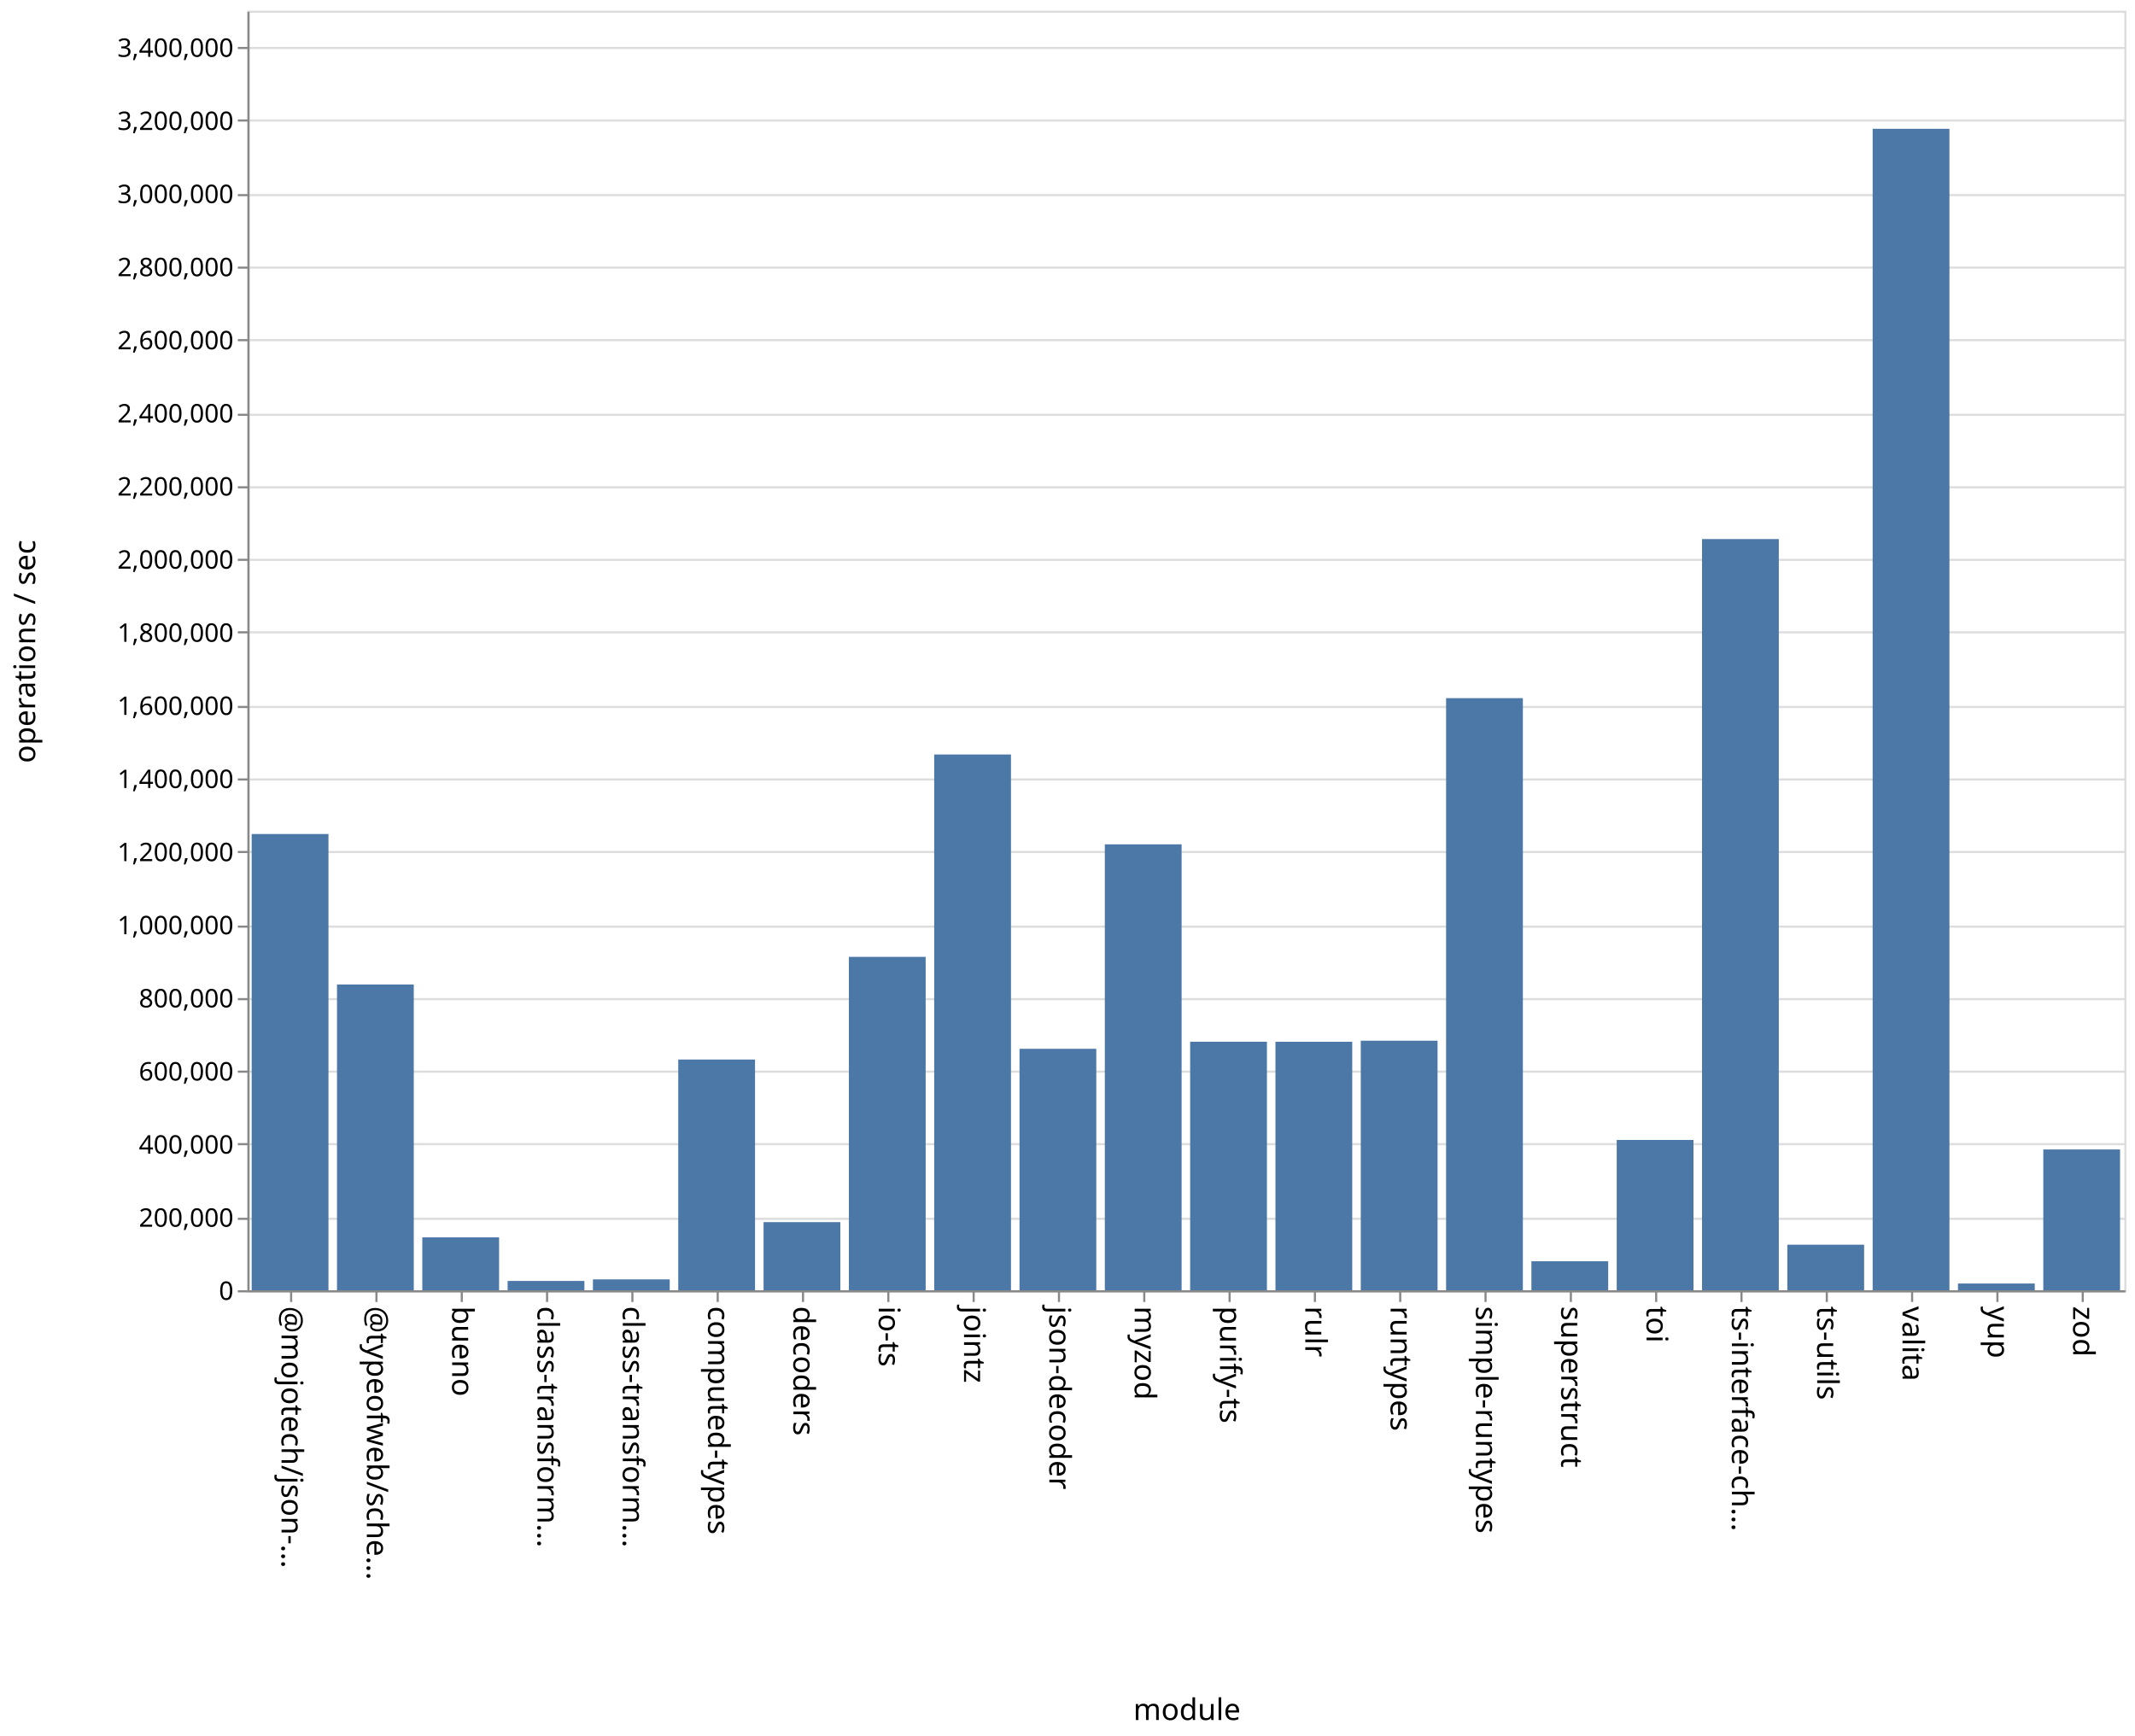
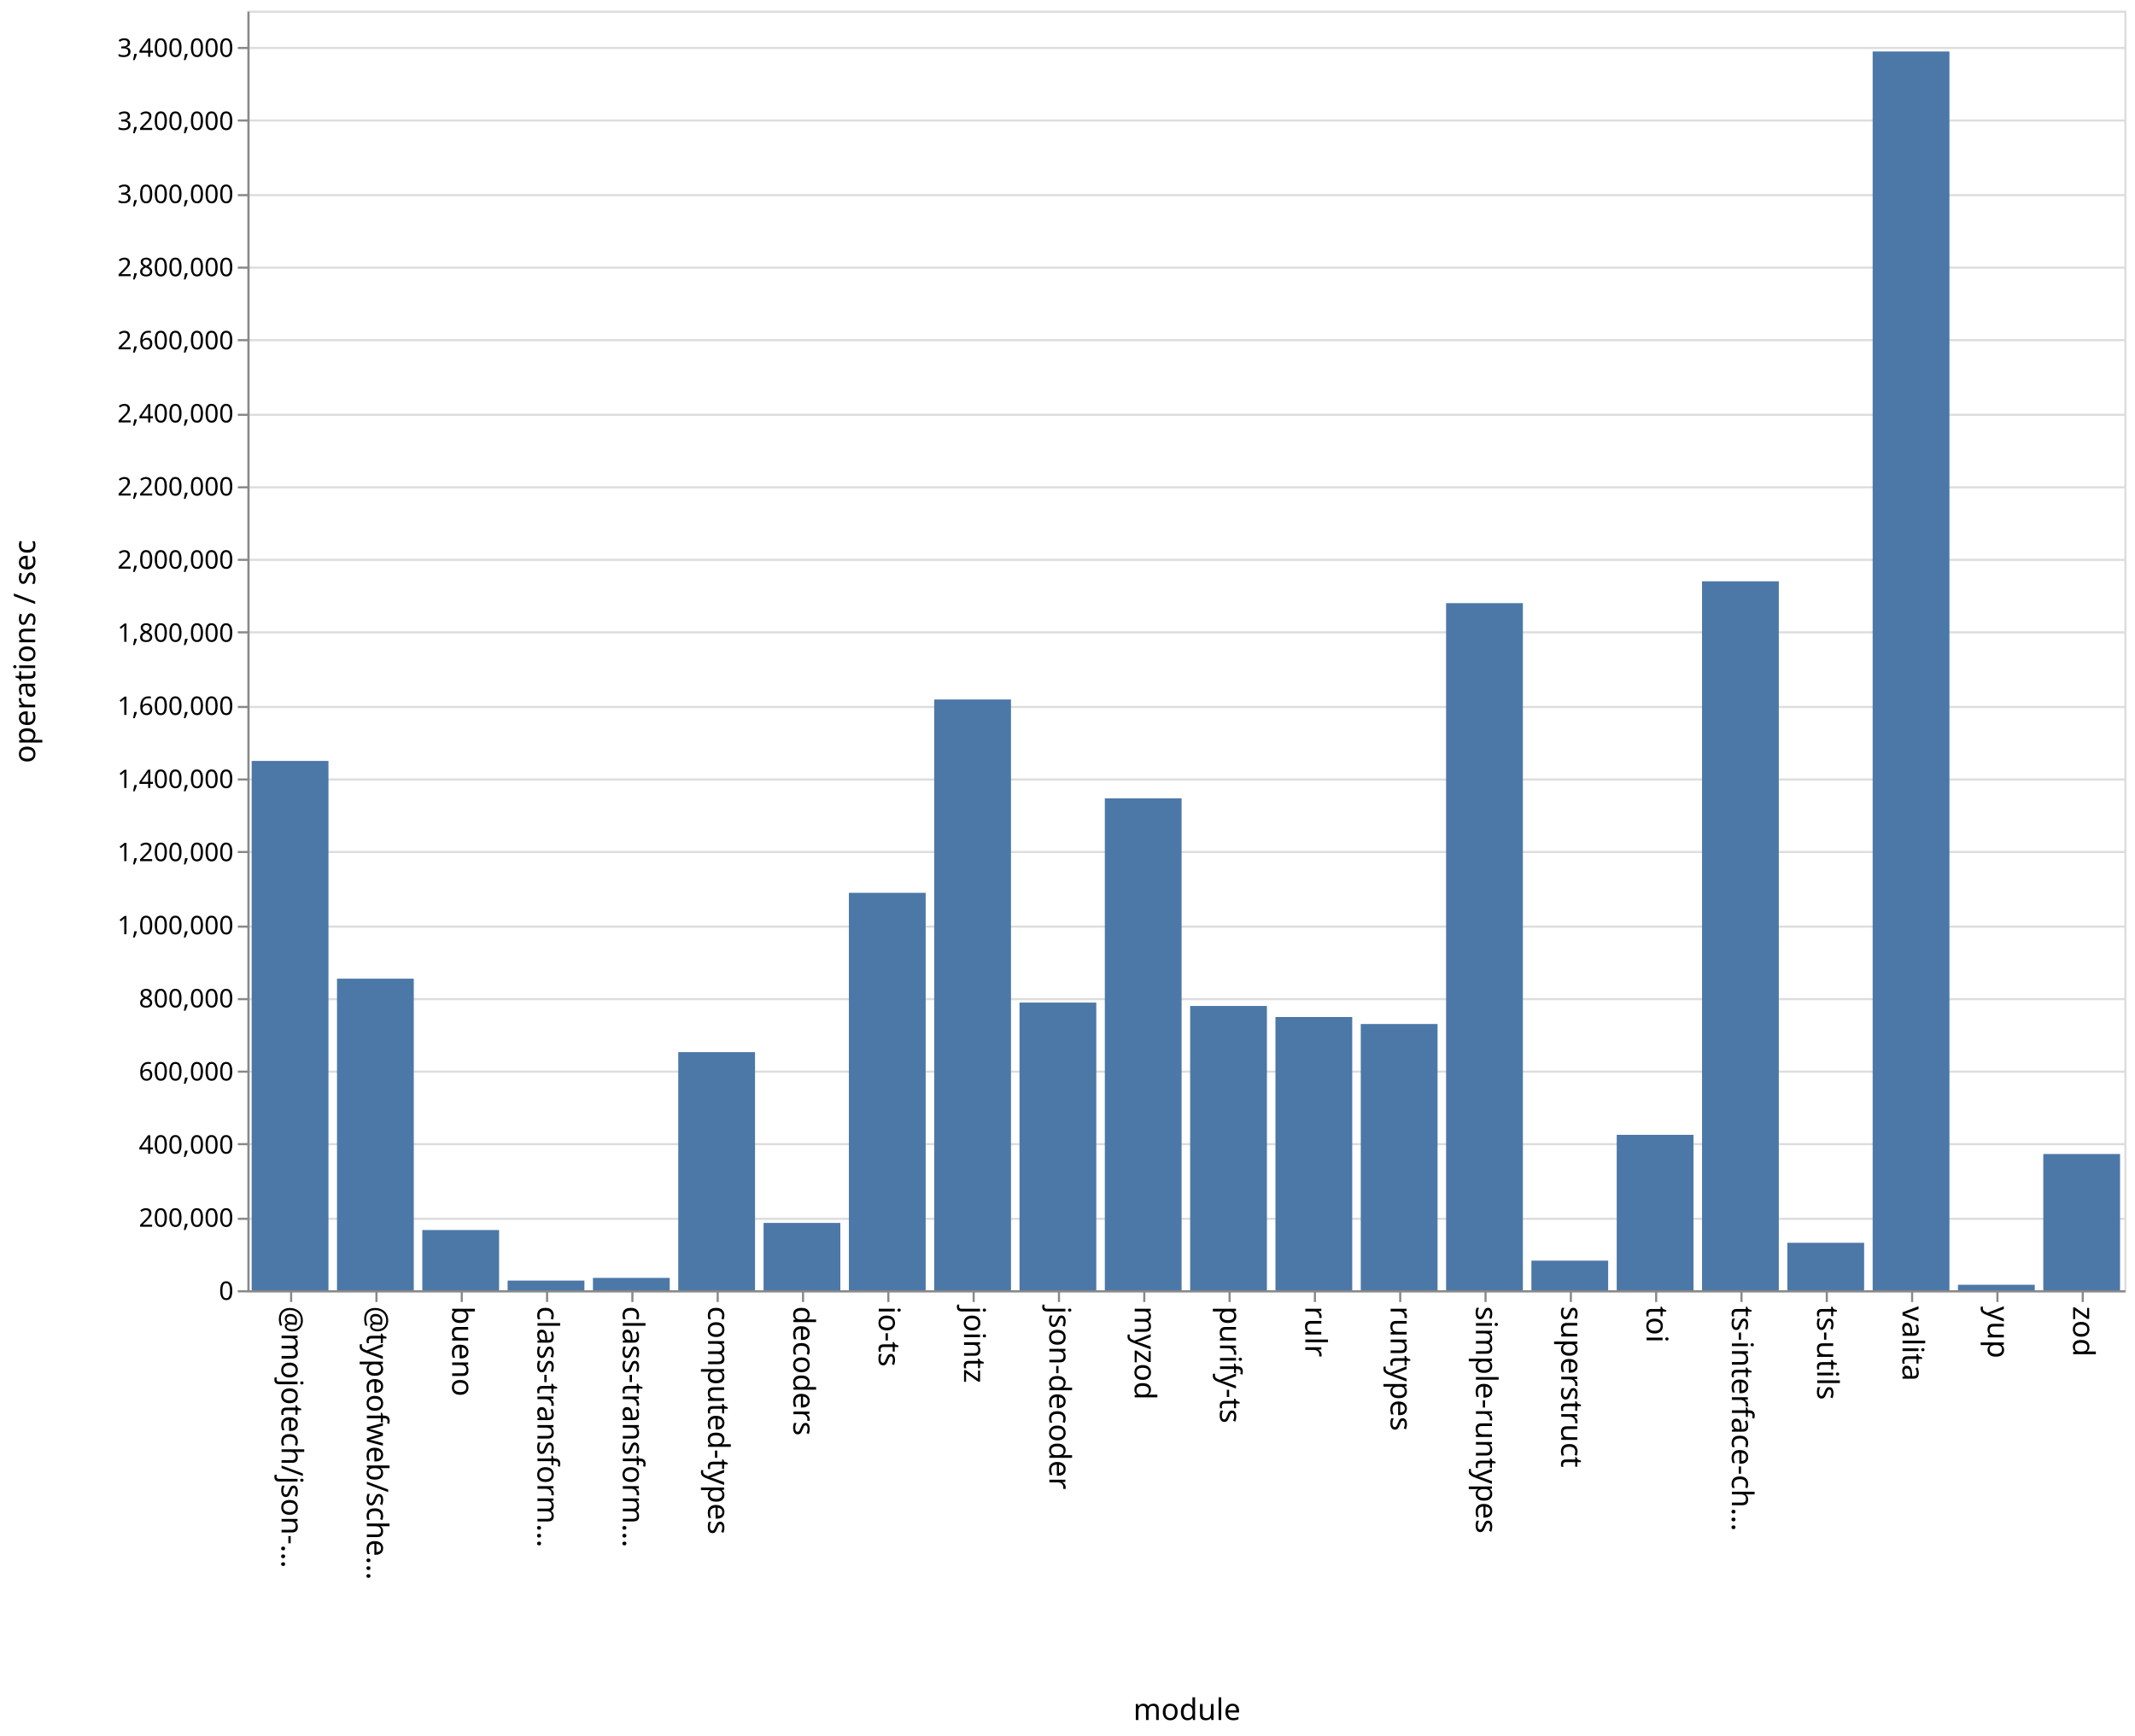
<svg xmlns="http://www.w3.org/2000/svg" class="marks" width="1001" height="814">
  <path fill="#fff" d="M0 0h1001v814H0z" />
  <g class="mark-group role-frame root" aria-roledescription="group mark container" fill="none" stroke-miterlimit="10">
    <path class="background" aria-hidden="true" d="M116.5 5.5h880v600h-880Z" stroke="#ddd" />
    <g class="mark-group role-axis" aria-roledescription="axis" aria-label="Y-axis for a linear scale with values from 0 to 3,500,000">
      <path class="background" aria-hidden="true" d="M116.5 5.5Z" pointer-events="none" />
      <g class="mark-rule role-axis-grid" pointer-events="none" stroke="#ddd">
        <path d="M116.5 605.5h880M116.5 571.5h880M116.5 536.5h880M116.5 502.5h880M116.5 468.5h880M116.5 434.5h880M116.5 399.5h880M116.5 365.5h880M116.5 331.5h880M116.5 296.5h880M116.5 262.5h880M116.5 228.5h880M116.5 194.5h880M116.5 159.5h880M116.5 125.5h880M116.5 91.5h880M116.5 56.5h880M116.5 22.5h880" />
      </g>
    </g>
    <g pointer-events="none" class="mark-group role-axis" aria-roledescription="axis" aria-label="X-axis titled 'module' for a discrete scale with 22 values: @mojotech/json-type-validation, @typeofweb/schema, bueno, class-transformer-validator-async, class-transformer-validator-sync, ending with zod">
      <path class="background" aria-hidden="true" d="M116.5 605.5Z" />
      <g class="mark-rule role-axis-tick" stroke="#888">
        <path d="M136.5 605.5v5M176.5 605.5v5M216.5 605.5v5M256.5 605.5v5M296.5 605.5v5M336.5 605.5v5M376.5 605.5v5M416.5 605.5v5M456.5 605.5v5M496.5 605.5v5M536.5 605.5v5M576.5 605.5v5M616.5 605.5v5M656.5 605.5v5M696.5 605.5v5M736.5 605.5v5M776.5 605.5v5M816.5 605.5v5M856.5 605.5v5M896.5 605.5v5M936.5 605.5v5M976.5 605.5v5" />
      </g>
      <g class="mark-text role-axis-label" font-family="sans-serif" font-size="14" fill="#000">
        <text transform="rotate(90 -240.25 372.25)">@mojotech/json-…</text>
        <text transform="rotate(90 -220.25 392.25)">@typeofweb/sche…</text>
        <text transform="rotate(90 -200.25 412.25)">bueno</text>
        <text transform="rotate(90 -180.25 432.25)">class-transform…</text>
        <text transform="rotate(90 -160.25 452.25)">class-transform…</text>
        <text transform="rotate(90 -140.25 472.25)">computed-types</text>
        <text transform="rotate(90 -120.25 492.25)">decoders</text>
        <text transform="rotate(90 -100.25 512.25)">io-ts</text>
        <text transform="rotate(90 -80.25 532.25)">jointz</text>
        <text transform="rotate(90 -60.25 552.25)">json-decoder</text>
        <text transform="rotate(90 -40.25 572.25)">myzod</text>
        <text transform="rotate(90 -20.25 592.25)">purify-ts</text>
        <text transform="rotate(90 -.25 612.25)">rulr</text>
        <text transform="rotate(90 19.75 632.25)">runtypes</text>
        <text transform="rotate(90 39.75 652.25)">simple-runtypes</text>
        <text transform="rotate(90 59.75 672.25)">superstruct</text>
        <text transform="rotate(90 79.75 692.25)">toi</text>
        <text transform="rotate(90 99.75 712.25)">ts-interface-ch…</text>
        <text transform="rotate(90 119.75 732.25)">ts-utils</text>
        <text transform="rotate(90 139.75 752.25)">valita</text>
        <text transform="rotate(90 159.75 772.25)">yup</text>
        <text transform="rotate(90 179.75 792.25)">zod</text>
      </g>
      <path stroke="#888" d="M116.5 605.5h880" class="mark-rule role-axis-domain" />
      <text text-anchor="middle" transform="translate(556.5 806.5)" font-family="sans-serif" font-size="14" fill="#000" class="mark-text role-axis-title">module</text>
    </g>
    <g pointer-events="none" class="mark-group role-axis" aria-roledescription="axis" aria-label="Y-axis titled 'operations / sec' for a linear scale with values from 0 to 3,500,000">
      <path class="background" aria-hidden="true" d="M116.5 5.5Z" />
      <g class="mark-rule role-axis-tick" stroke="#888">
        <path d="M116.5 605.5h-5M116.5 571.5h-5M116.5 536.5h-5M116.5 502.5h-5M116.5 468.5h-5M116.5 434.5h-5M116.5 399.5h-5M116.5 365.5h-5M116.5 331.5h-5M116.5 296.5h-5M116.5 262.5h-5M116.5 228.5h-5M116.5 194.5h-5M116.5 159.5h-5M116.5 125.5h-5M116.5 91.5h-5M116.5 56.5h-5M116.5 22.5h-5" />
      </g>
      <g class="mark-text role-axis-label" text-anchor="end" font-family="sans-serif" font-size="12" fill="#000">
        <text transform="translate(109.5 609.5)">0</text>
        <text transform="translate(109.5 575.214)">200,000</text>
        <text transform="translate(109.5 540.929)">400,000</text>
        <text transform="translate(109.5 506.643)">600,000</text>
        <text transform="translate(109.5 472.357)">800,000</text>
        <text transform="translate(109.5 438.071)">1,000,000</text>
        <text transform="translate(109.5 403.786)">1,200,000</text>
        <text transform="translate(109.5 369.5)">1,400,000</text>
        <text transform="translate(109.5 335.214)">1,600,000</text>
        <text transform="translate(109.5 300.929)">1,800,000</text>
        <text transform="translate(109.5 266.643)">2,000,000</text>
        <text transform="translate(109.5 232.357)">2,200,000</text>
        <text transform="translate(109.5 198.071)">2,400,000</text>
        <text transform="translate(109.5 163.786)">2,600,000</text>
        <text transform="translate(109.5 129.5)">2,800,000</text>
        <text transform="translate(109.5 95.214)">3,000,000</text>
        <text transform="translate(109.5 60.929)">3,200,000</text>
        <text transform="translate(109.5 26.643)">3,400,000</text>
      </g>
      <path stroke="#888" d="M116.5 605.5V5.5" class="mark-rule role-axis-domain" />
      <text text-anchor="middle" transform="rotate(-90 161 144.5)" font-family="sans-serif" font-size="14" fill="#000" class="mark-text role-axis-title">operations / sec</text>
    </g>
    <g class="mark-rect role-mark marks" aria-roledescription="rect mark container" fill="#4c78a8">
-       <path d="M198 580.199h36V605h-36ZM238 600.641h36V605h-36ZM278 599.909h36V605h-36ZM318 496.812h36V605h-36ZM358 573.057h36V605h-36ZM398 448.675h36V605h-36ZM438 353.785h36V605h-36ZM478 491.787h36V605h-36ZM118 391.071h36V605h-36ZM518 395.912h36V605h-36ZM558 488.463h36V605h-36ZM598 488.493h36V605h-36ZM638 487.992h36V605h-36ZM678 327.362h36V605h-36ZM718 591.407h36V605h-36ZM758 534.525h36V605h-36ZM798 252.766h36V605h-36ZM838 583.638h36V605h-36ZM158 461.628h36V605h-36ZM878 60.39h36V605h-36ZM918 601.843h36V605h-36ZM958 538.984h36V605h-36Z" />
+       <path d="M198 576.765h36V605h-36ZM238 600.458h36V605h-36ZM278 599.197h36V605h-36ZM318 493.34h36V605h-36ZM358 573.426h36V605h-36ZM398 418.643h36V605h-36ZM438 327.994h36V605h-36ZM478 470.109h36V605h-36ZM118 356.793h36V605h-36ZM518 374.335h36V605h-36ZM558 471.697h36V605h-36ZM598 476.87h36V605h-36ZM638 480.154h36V605h-36ZM678 282.816h36V605h-36ZM718 591.114h36V605h-36ZM758 532.117h36V605h-36ZM798 272.577h36V605h-36ZM838 582.743h36V605h-36ZM158 458.896h36V605h-36ZM878 24.14h36V605h-36ZM918 602.424h36V605h-36ZM958 541.113h36V605h-36Z" />
    </g>
  </g>
</svg>
